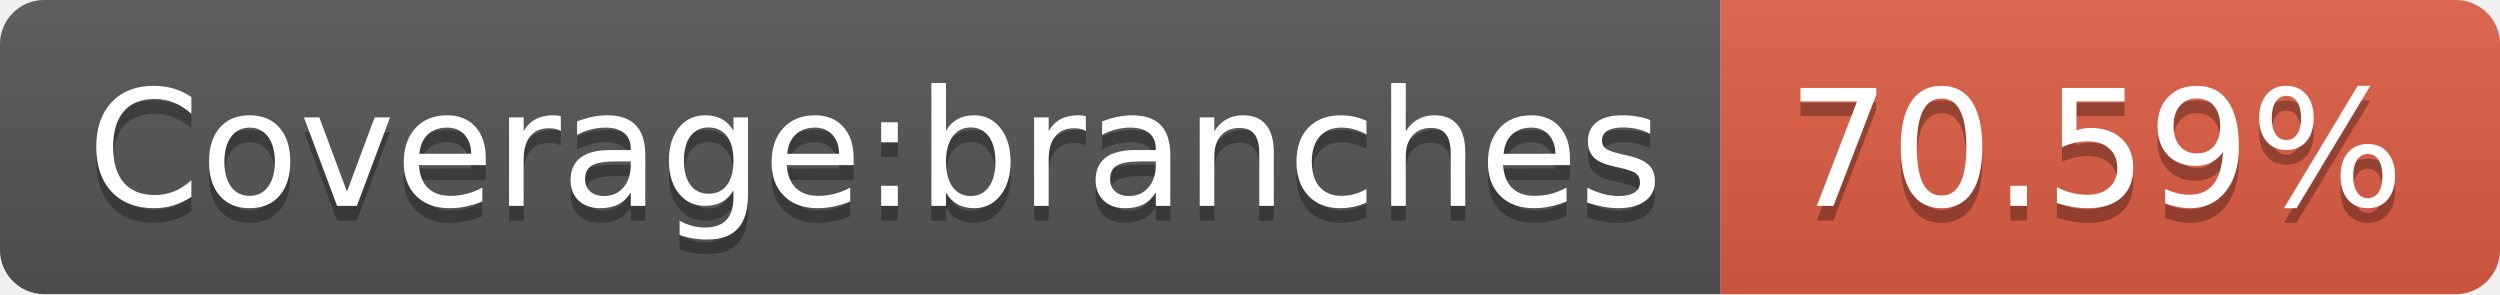
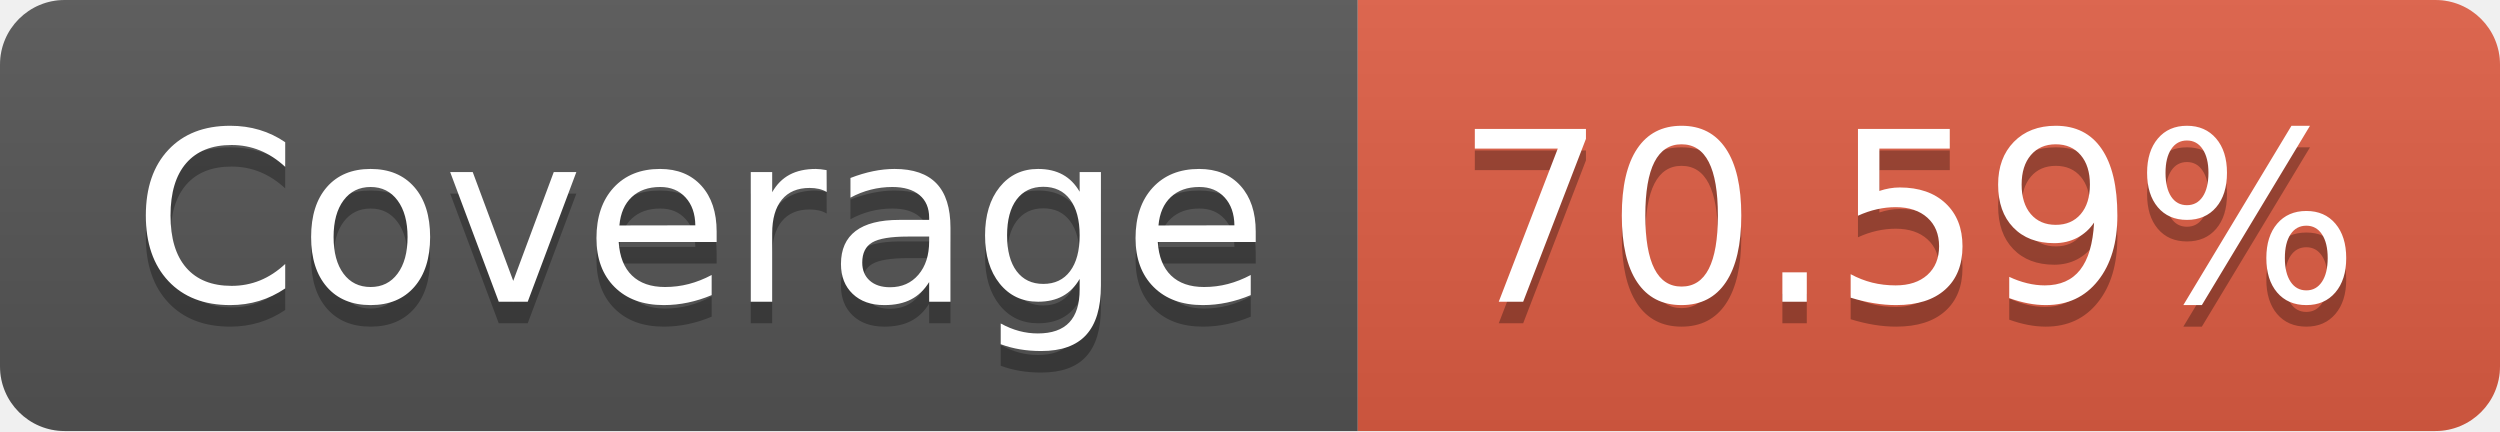
- <svg xmlns="http://www.w3.org/2000/svg" width="170" height="20" role="img" aria-label="Coverage:branches: 70.59%">
+ <svg xmlns="http://www.w3.org/2000/svg" width="116" height="20" role="img" aria-label="Coverage: 70.59%">
  <linearGradient id="s" x2="0" y2="100%">
    <stop offset="0" stop-color="#bbb" stop-opacity=".1" />
    <stop offset="1" stop-opacity=".1" />
  </linearGradient>
  <clipPath id="r">
-     <rect width="170" height="20" rx="3" fill="#fff" />
+     <rect width="116" height="20" rx="3" fill="#fff" />
  </clipPath>
  <g clip-path="url(#r)">
-     <rect width="117" height="20" fill="#555" />
-     <rect x="117" width="53" height="20" fill="#e05d44" />
-     <rect width="170" height="20" fill="url(#s)" />
+     <rect width="63" height="20" fill="#555" />
+     <rect x="63" width="53" height="20" fill="#e05d44" />
+     <rect width="116" height="20" fill="url(#s)" />
  </g>
  <g fill="#fff" text-anchor="middle" font-family="Verdana,Geneva,DejaVu Sans,sans-serif" text-rendering="geometricPrecision" font-size="110">
-     <text aria-hidden="true" x="595" y="150" fill="#010101" fill-opacity=".3" transform="scale(.1)" textLength="1070">Coverage:branches</text>
-     <text x="595" y="140" transform="scale(.1)" fill="#fff" textLength="1070">Coverage:branches</text>
-     <text aria-hidden="true" x="1425" y="150" fill="#010101" fill-opacity=".3" transform="scale(.1)" textLength="430">70.59%</text>
-     <text x="1425" y="140" transform="scale(.1)" fill="#fff" textLength="430">70.59%</text>
+     <text aria-hidden="true" x="325" y="150" fill="#010101" fill-opacity=".3" transform="scale(.1)" textLength="530">Coverage</text>
+     <text x="325" y="140" transform="scale(.1)" fill="#fff" textLength="530">Coverage</text>
+     <text aria-hidden="true" x="885" y="150" fill="#010101" fill-opacity=".3" transform="scale(.1)" textLength="430">70.59%</text>
+     <text x="885" y="140" transform="scale(.1)" fill="#fff" textLength="430">70.59%</text>
  </g>
</svg>
